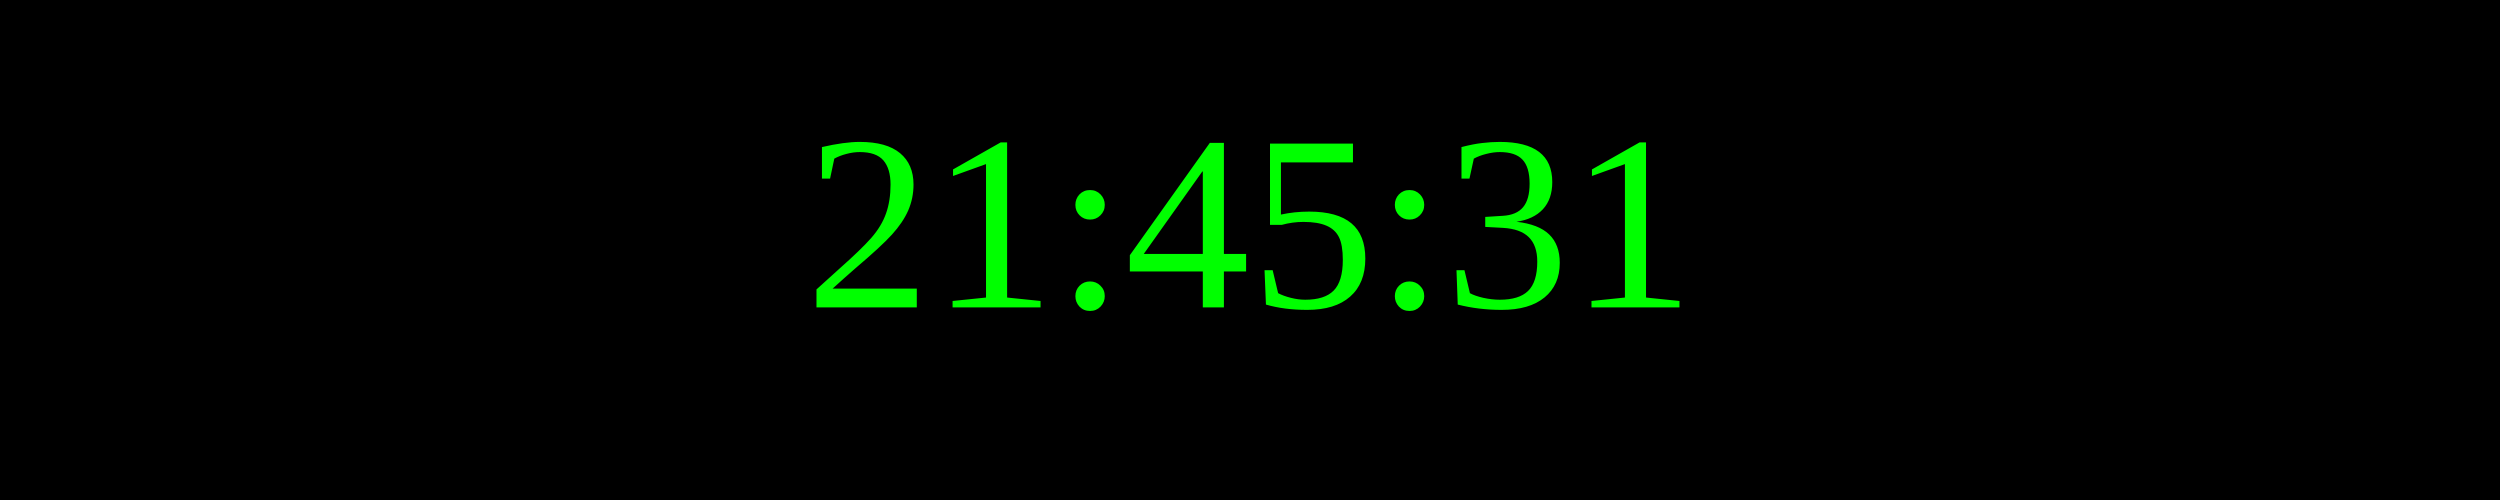
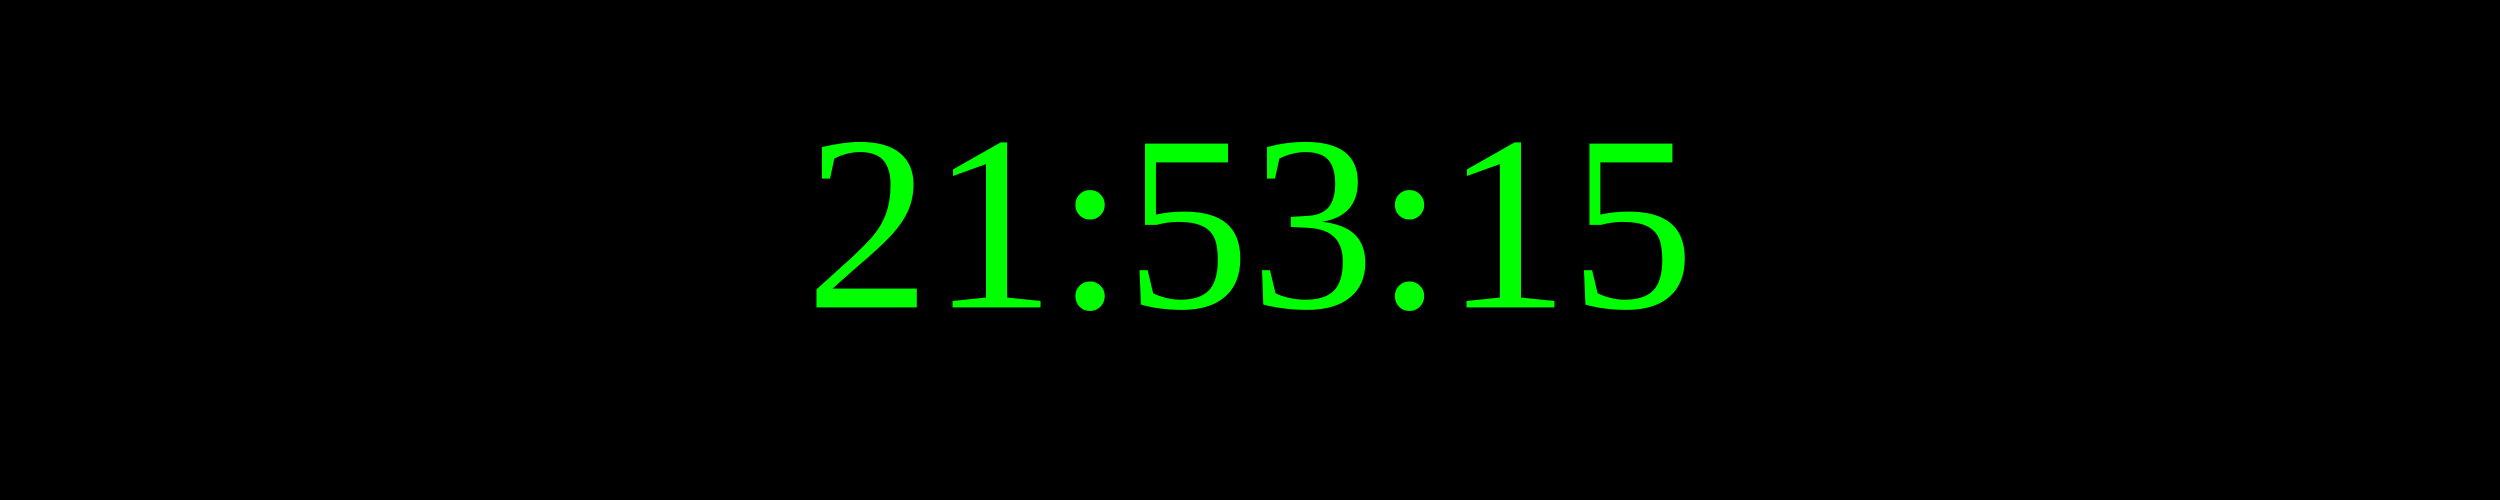
<svg xmlns="http://www.w3.org/2000/svg" width="250" height="50">
  <rect width="100%" height="100%" fill="black" />
  <text x="50%" y="50%" font-size="25" fill="lime" text-anchor="middle" dominant-baseline="middle">
- 21:45:31
+ 21:53:15
</text>
</svg>
